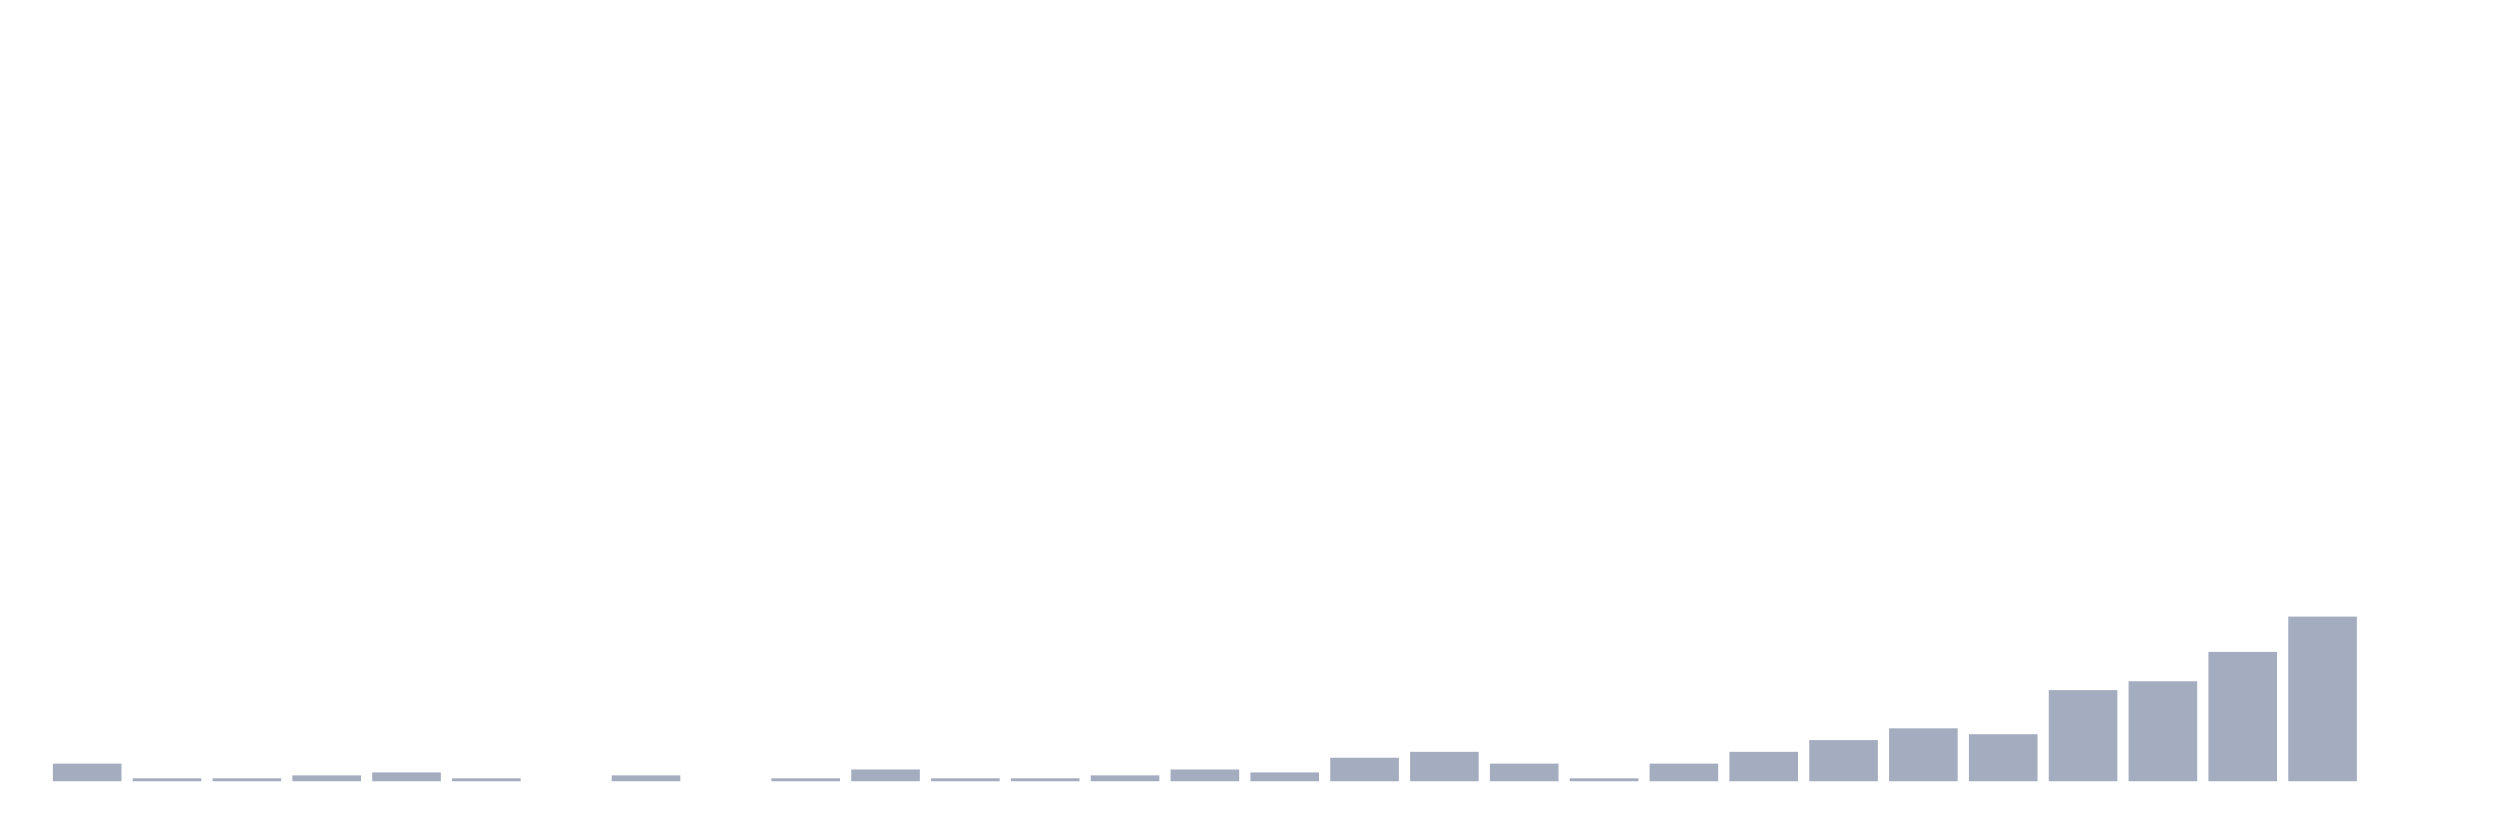
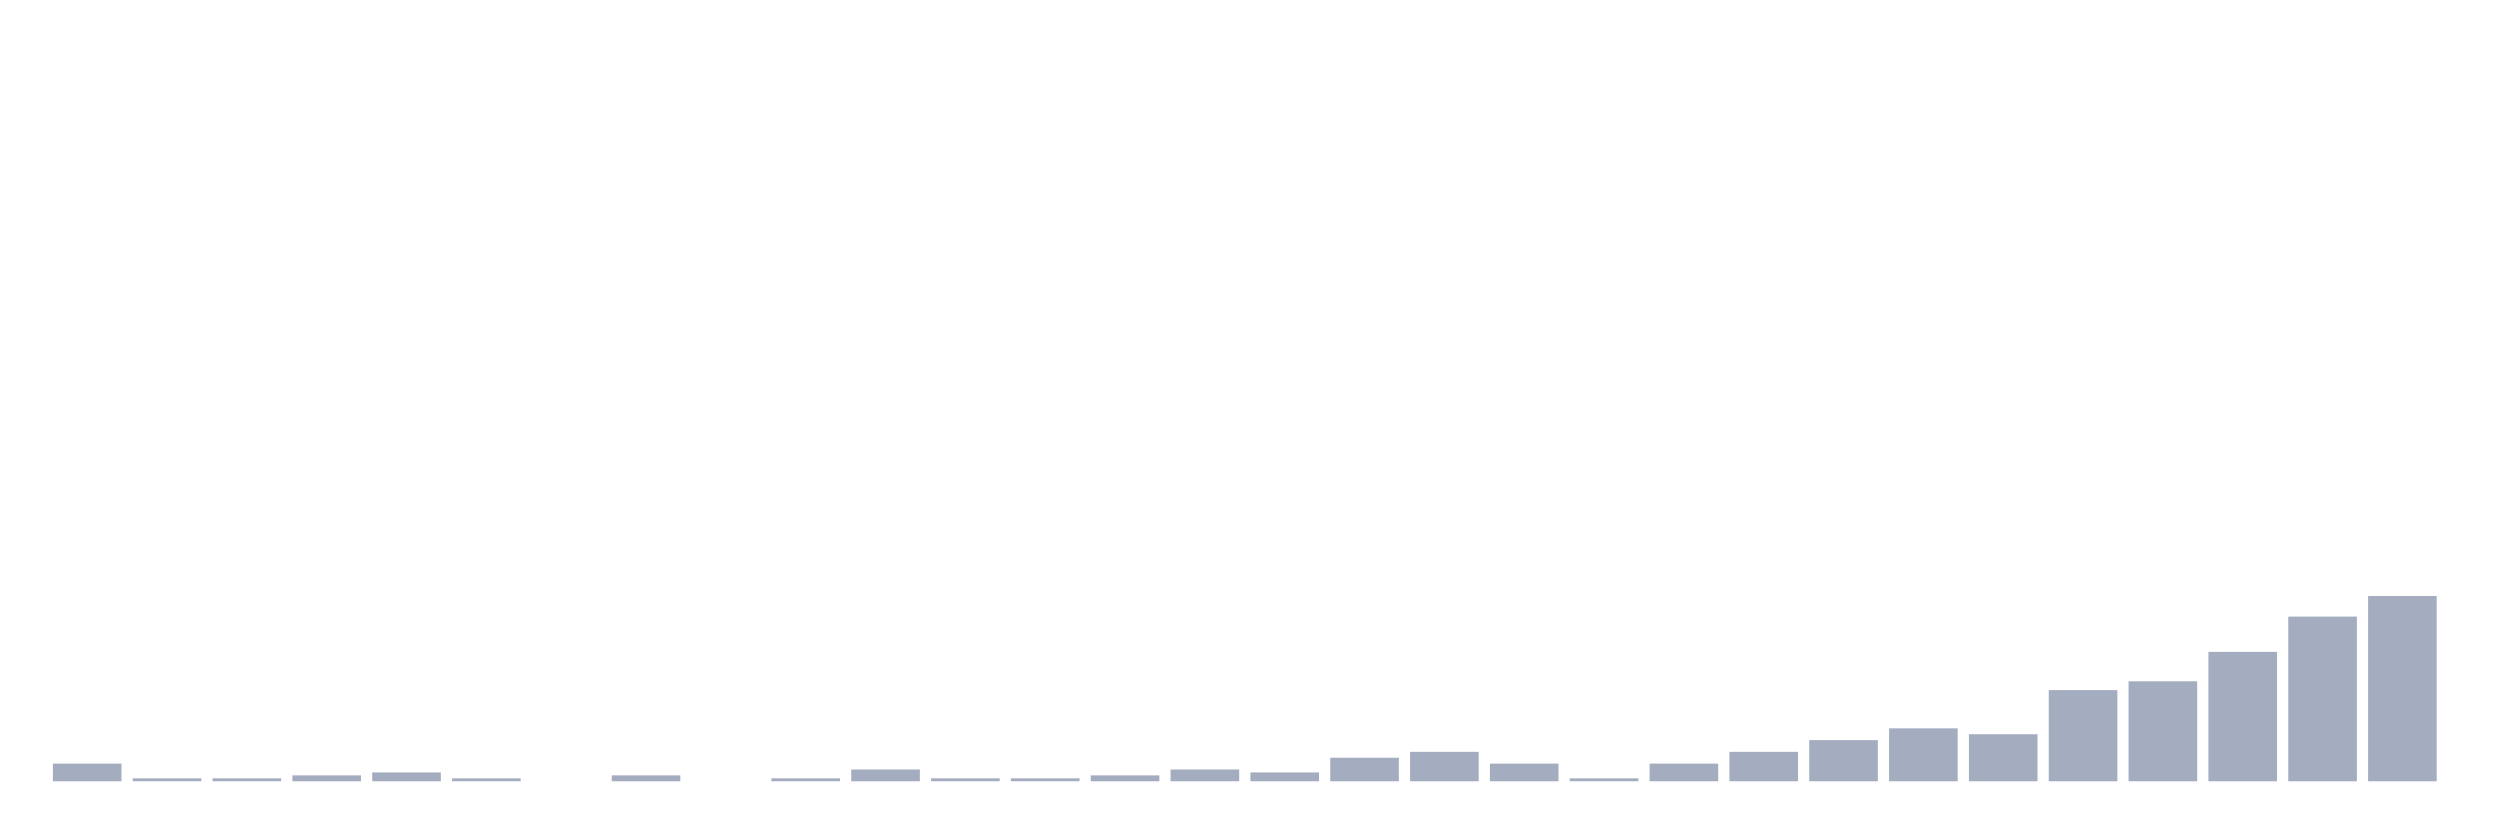
<svg xmlns="http://www.w3.org/2000/svg" viewBox="0 0 480 160">
  <g transform="translate(10,10)">
    <rect class="bar" x="0.153" width="13.175" y="136.613" height="3.387" fill="rgb(164,173,192)" />
    <rect class="bar" x="15.482" width="13.175" y="139.435" height="0.565" fill="rgb(164,173,192)" />
    <rect class="bar" x="30.81" width="13.175" y="139.435" height="0.565" fill="rgb(164,173,192)" />
    <rect class="bar" x="46.138" width="13.175" y="138.871" height="1.129" fill="rgb(164,173,192)" />
    <rect class="bar" x="61.466" width="13.175" y="138.306" height="1.694" fill="rgb(164,173,192)" />
    <rect class="bar" x="76.794" width="13.175" y="139.435" height="0.565" fill="rgb(164,173,192)" />
    <rect class="bar" x="92.123" width="13.175" y="140" height="0" fill="rgb(164,173,192)" />
    <rect class="bar" x="107.451" width="13.175" y="138.871" height="1.129" fill="rgb(164,173,192)" />
    <rect class="bar" x="122.779" width="13.175" y="140" height="0" fill="rgb(164,173,192)" />
    <rect class="bar" x="138.107" width="13.175" y="139.435" height="0.565" fill="rgb(164,173,192)" />
    <rect class="bar" x="153.436" width="13.175" y="137.742" height="2.258" fill="rgb(164,173,192)" />
    <rect class="bar" x="168.764" width="13.175" y="139.435" height="0.565" fill="rgb(164,173,192)" />
    <rect class="bar" x="184.092" width="13.175" y="139.435" height="0.565" fill="rgb(164,173,192)" />
    <rect class="bar" x="199.42" width="13.175" y="138.871" height="1.129" fill="rgb(164,173,192)" />
    <rect class="bar" x="214.748" width="13.175" y="137.742" height="2.258" fill="rgb(164,173,192)" />
    <rect class="bar" x="230.077" width="13.175" y="138.306" height="1.694" fill="rgb(164,173,192)" />
    <rect class="bar" x="245.405" width="13.175" y="135.484" height="4.516" fill="rgb(164,173,192)" />
    <rect class="bar" x="260.733" width="13.175" y="134.355" height="5.645" fill="rgb(164,173,192)" />
    <rect class="bar" x="276.061" width="13.175" y="136.613" height="3.387" fill="rgb(164,173,192)" />
    <rect class="bar" x="291.39" width="13.175" y="139.435" height="0.565" fill="rgb(164,173,192)" />
    <rect class="bar" x="306.718" width="13.175" y="136.613" height="3.387" fill="rgb(164,173,192)" />
    <rect class="bar" x="322.046" width="13.175" y="134.355" height="5.645" fill="rgb(164,173,192)" />
    <rect class="bar" x="337.374" width="13.175" y="132.097" height="7.903" fill="rgb(164,173,192)" />
    <rect class="bar" x="352.702" width="13.175" y="129.839" height="10.161" fill="rgb(164,173,192)" />
    <rect class="bar" x="368.031" width="13.175" y="130.968" height="9.032" fill="rgb(164,173,192)" />
    <rect class="bar" x="383.359" width="13.175" y="122.5" height="17.5" fill="rgb(164,173,192)" />
    <rect class="bar" x="398.687" width="13.175" y="120.806" height="19.194" fill="rgb(164,173,192)" />
    <rect class="bar" x="414.015" width="13.175" y="115.161" height="24.839" fill="rgb(164,173,192)" />
    <rect class="bar" x="429.344" width="13.175" y="108.387" height="31.613" fill="rgb(164,173,192)" />
-     <rect class="bar" x="444.672" width="13.175" y="140" height="0" fill="rgb(164,173,192)" />
+     <rect class="bar" x="444.672" width="13.175" y="104.435" height="35.565" fill="rgb(164,173,192)" />
  </g>
</svg>
